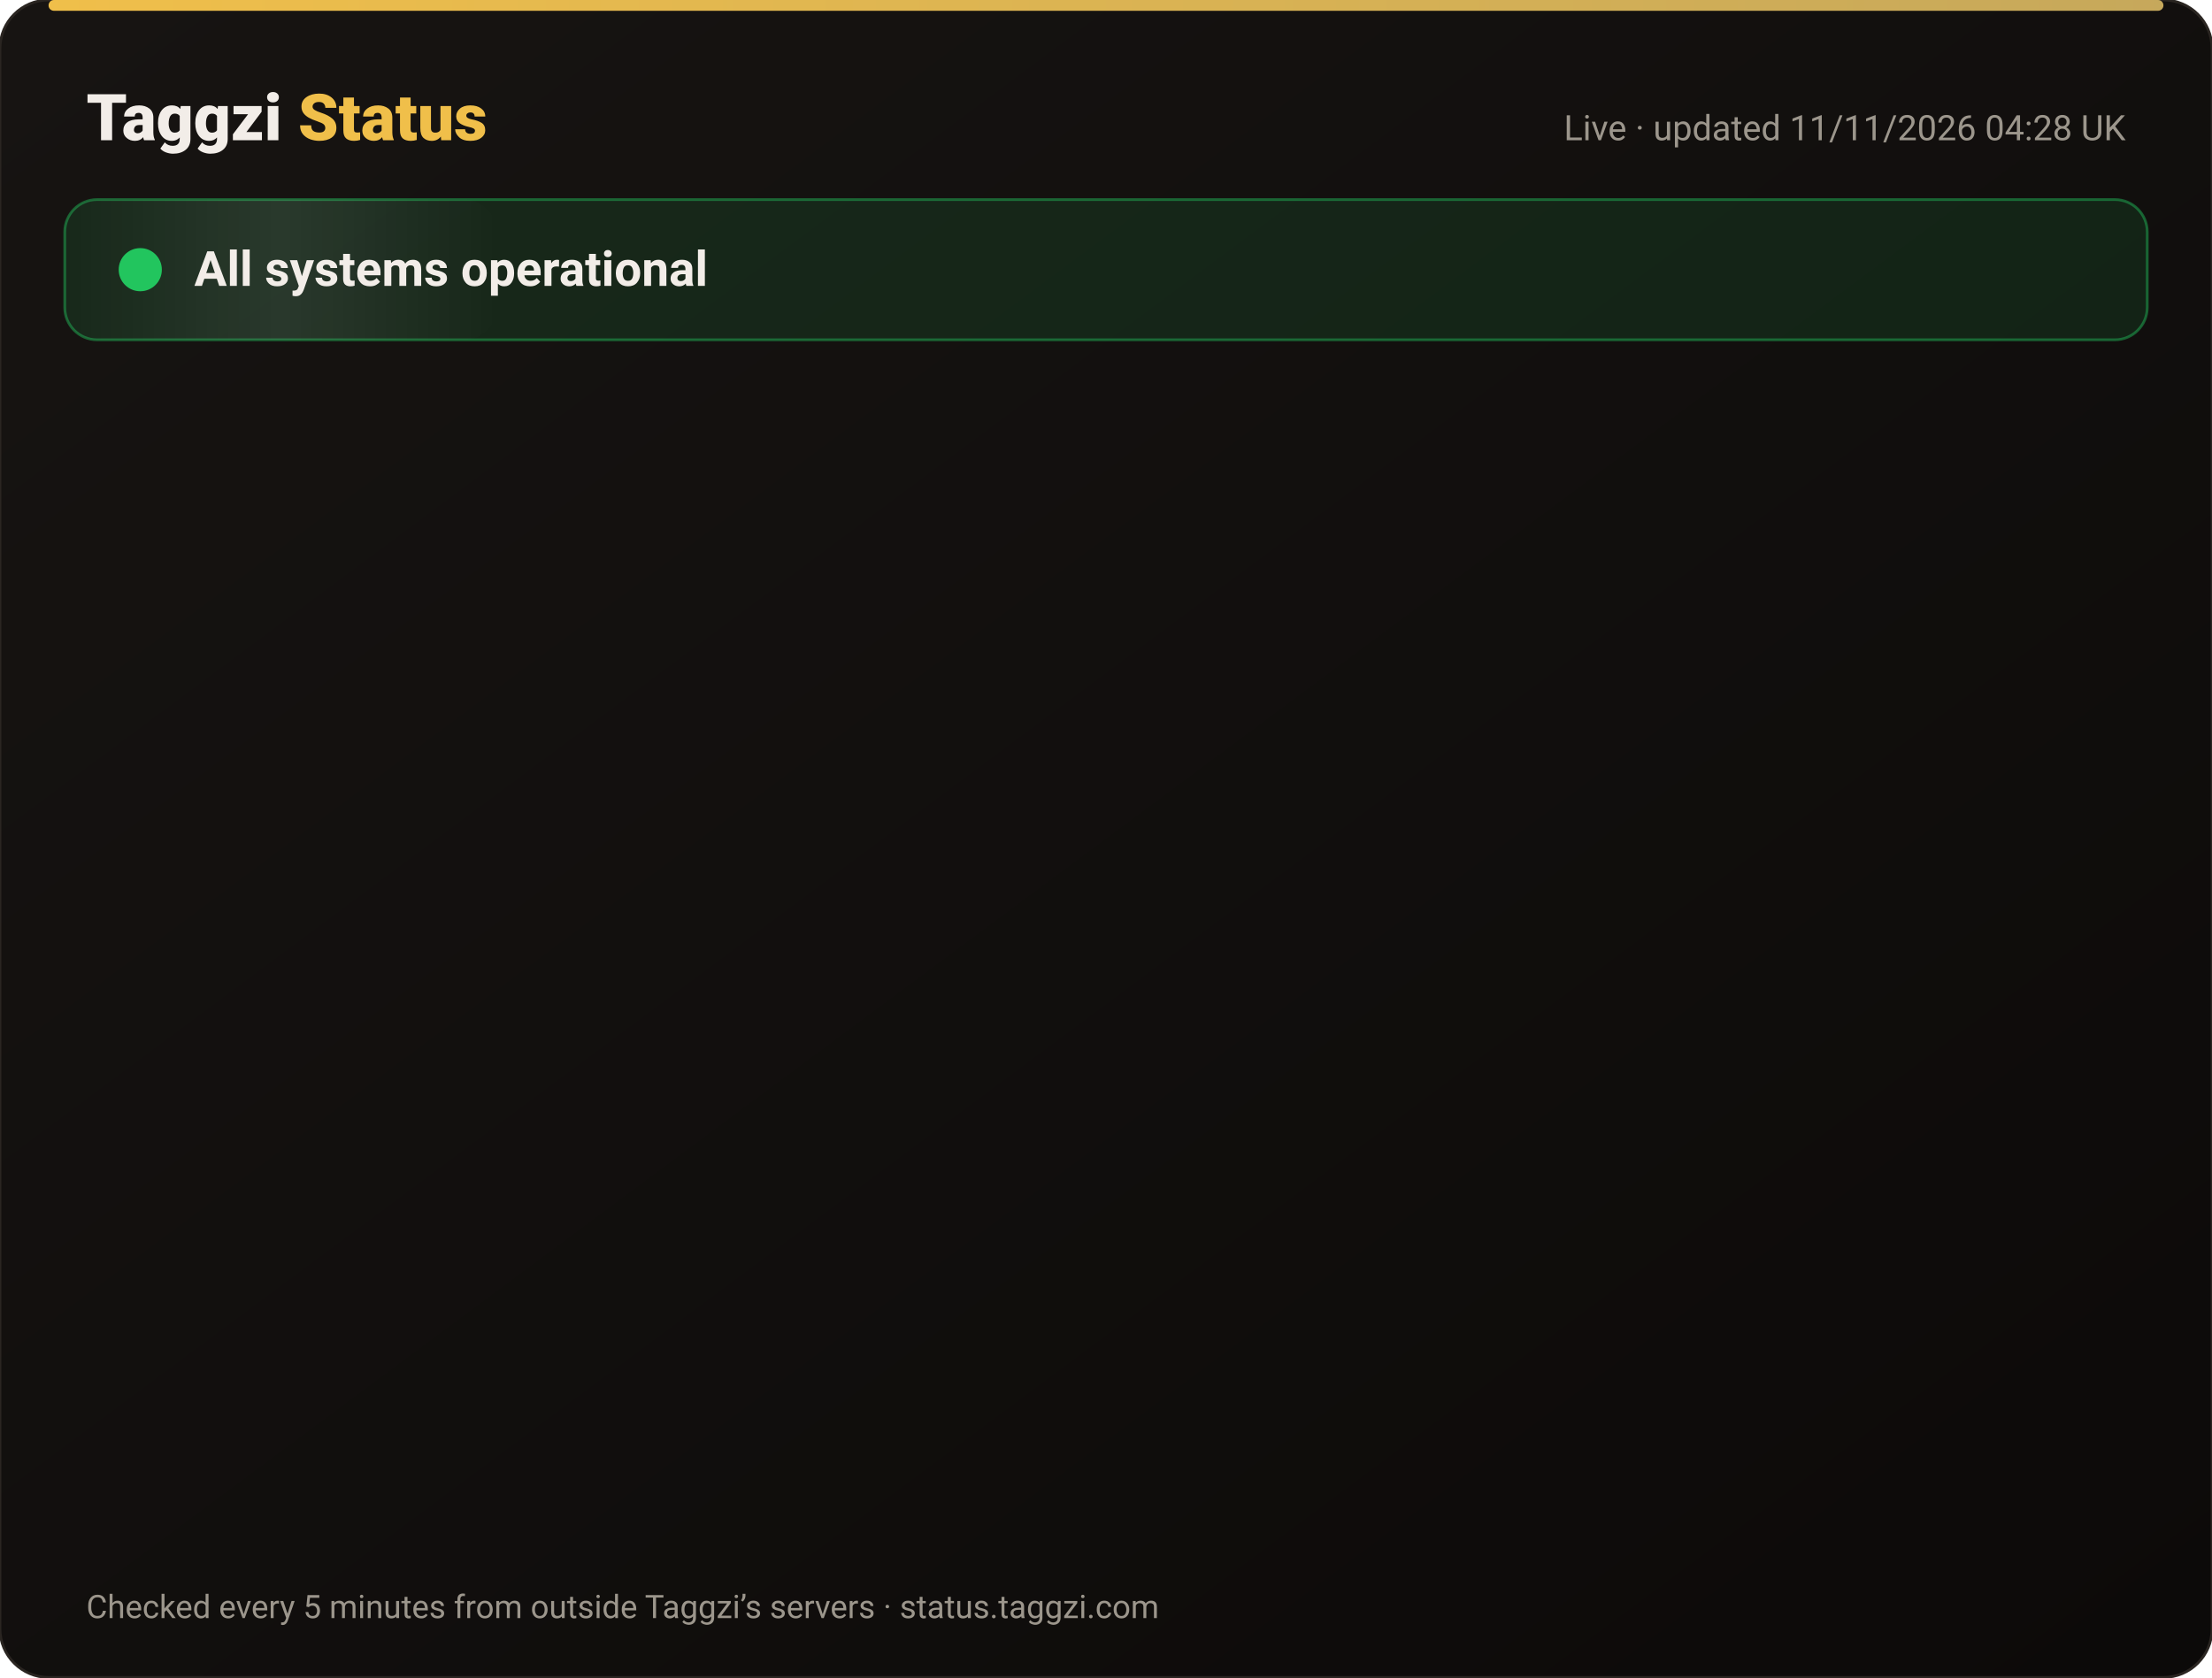
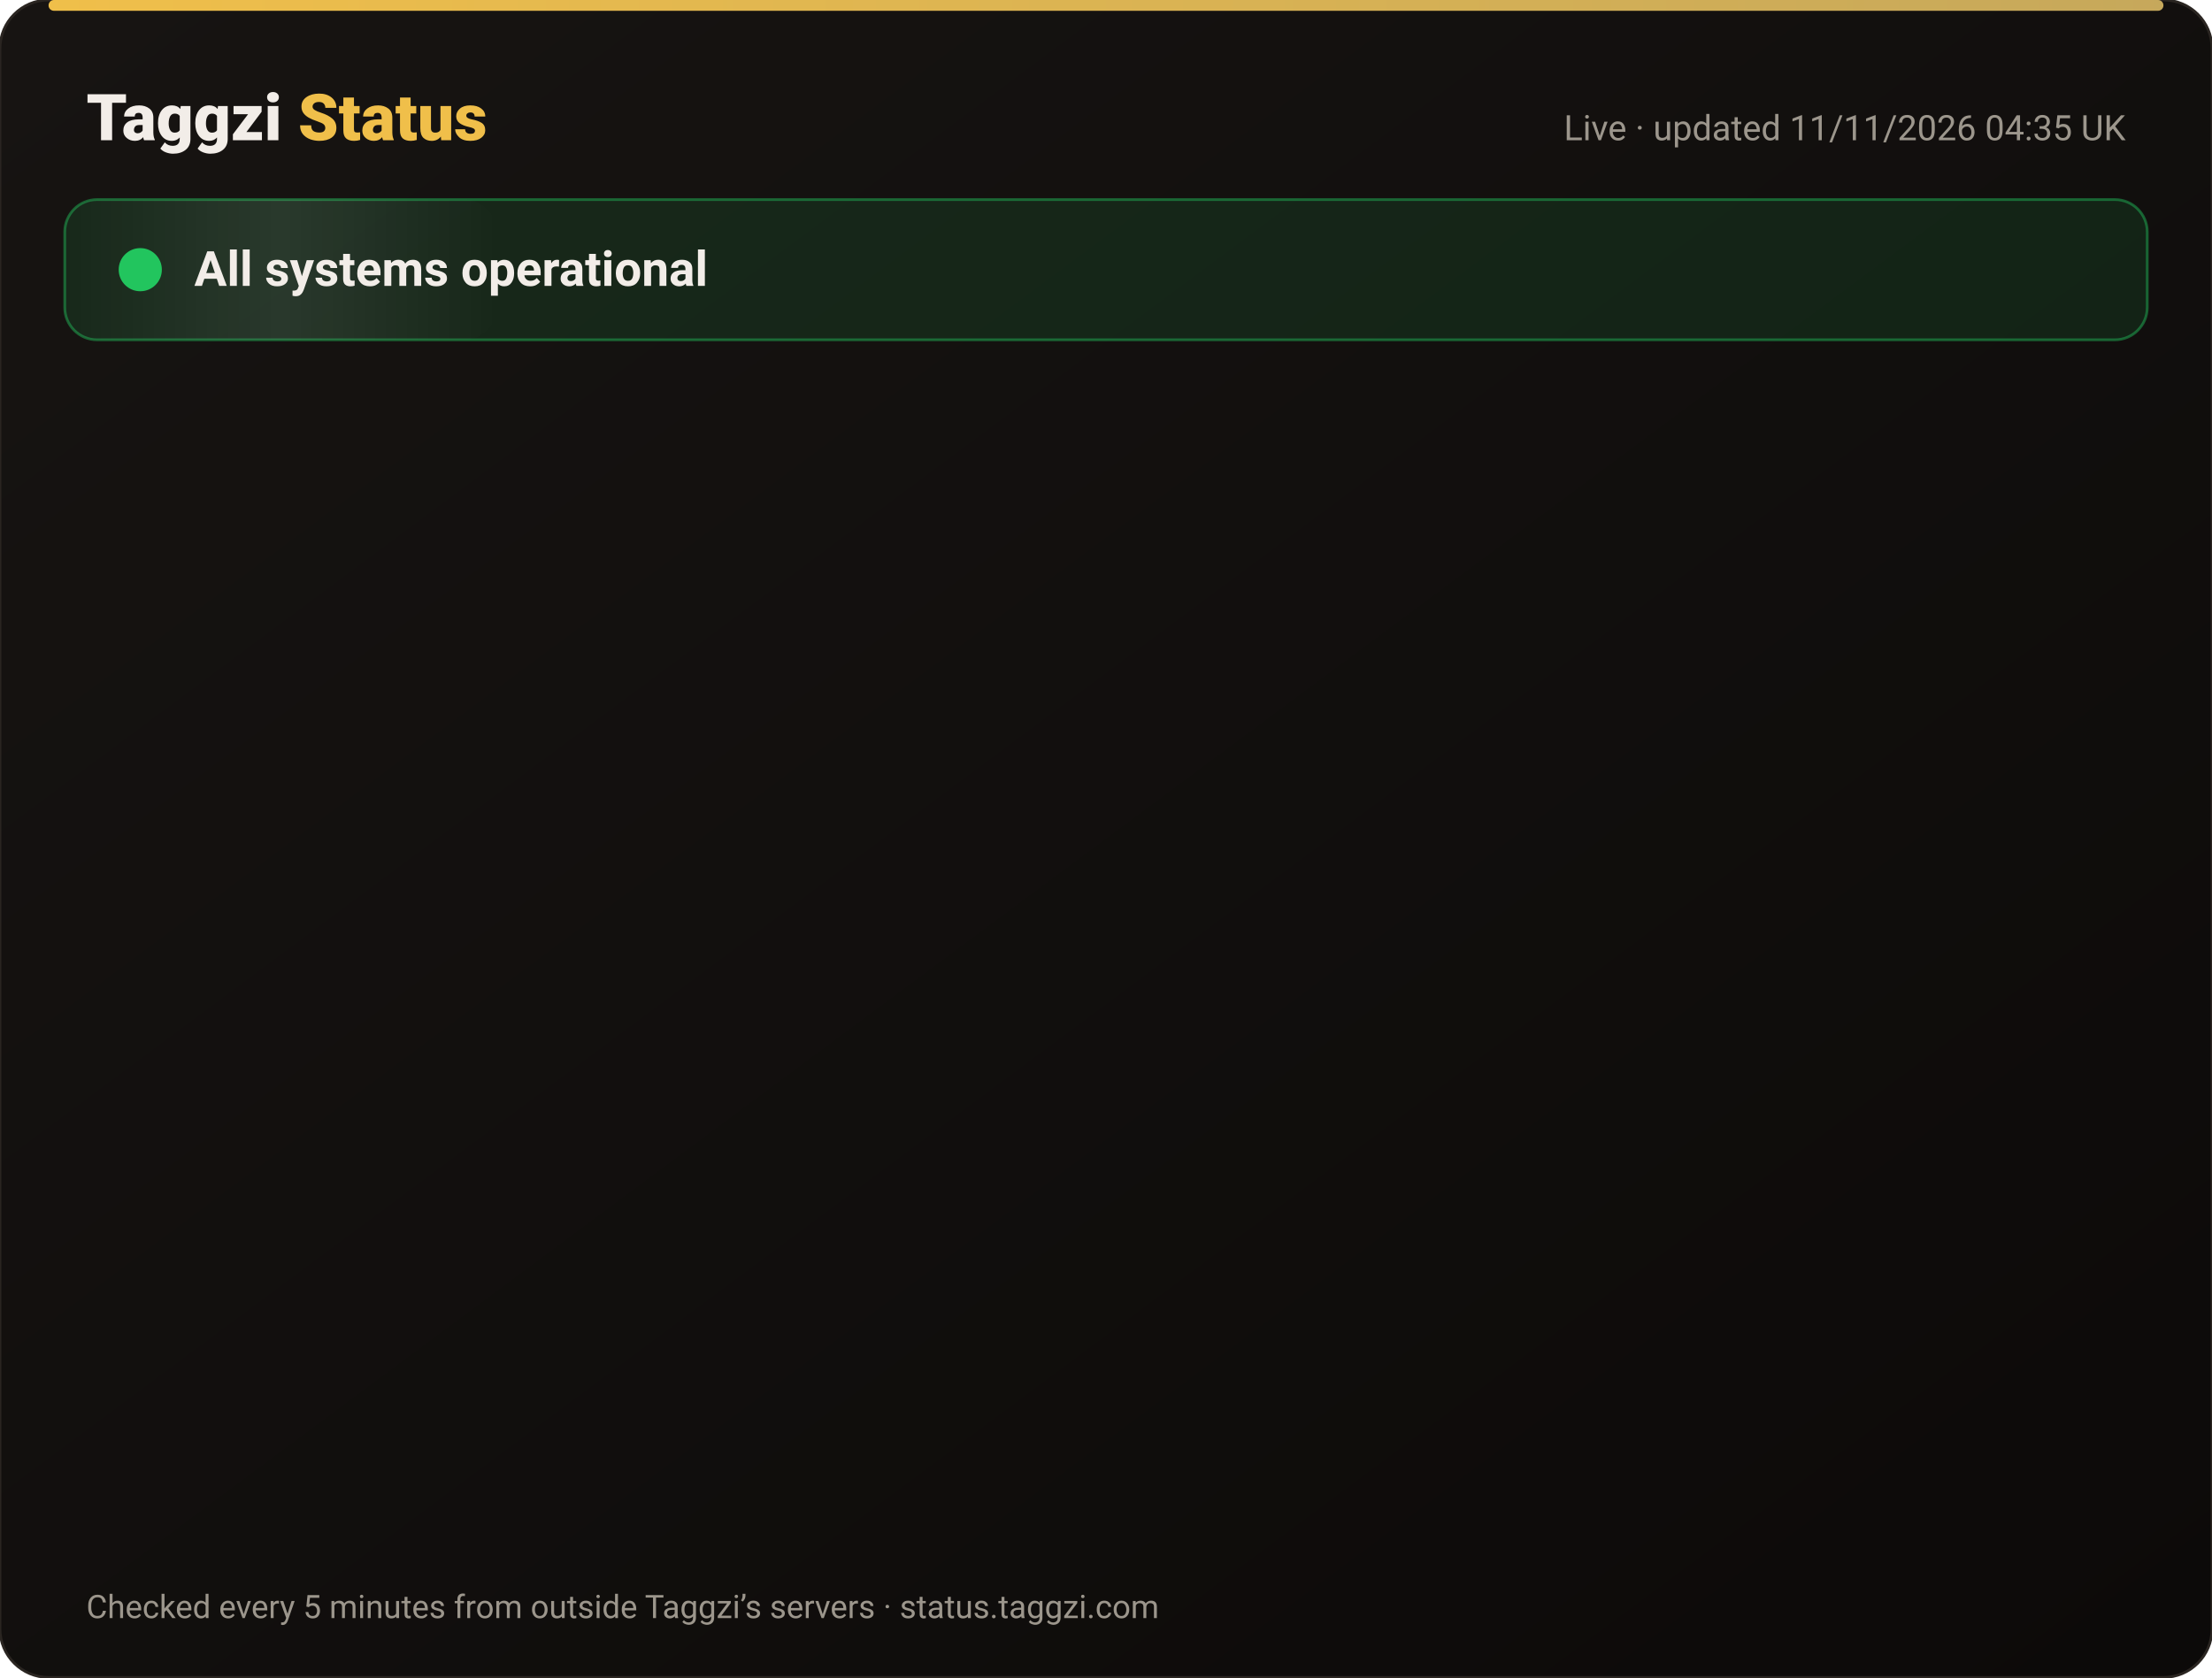
<svg xmlns="http://www.w3.org/2000/svg" width="820" height="622" viewBox="0 0 820 622" font-family="-apple-system,Segoe UI,Roboto,Helvetica,Arial,sans-serif">
  <defs>
    <linearGradient id="bg" x1="0" y1="0" x2="1" y2="1">
      <stop offset="0" stop-color="#171412" />
      <stop offset="1" stop-color="#0C0A09" />
    </linearGradient>
    <linearGradient id="gold" x1="0" x2="1">
      <stop offset="0" stop-color="#F0BF4A" />
      <stop offset="1" stop-color="#c6a85b" />
    </linearGradient>
    <linearGradient id="shine" x1="0" x2="1">
      <stop offset="0" stop-color="#fff" stop-opacity="0" />
      <stop offset=".5" stop-color="#fff" stop-opacity=".08" />
      <stop offset="1" stop-color="#fff" stop-opacity="0" />
    </linearGradient>
  </defs>
  <rect width="820" height="622" rx="18" fill="url(#bg)" stroke="#2a2521" />
  <rect x="18" y="0" width="784" height="4" rx="2" fill="url(#gold)" />
  <text x="32" y="52" font-size="24" font-weight="800" fill="#F2EDE8">Taggzi <tspan fill="#F0BF4A">Status</tspan>
  </text>
-   <text x="788" y="52" font-size="13" fill="#9C968C" text-anchor="end">Live · updated 11/11/2026 04:28 UK</text>
+   <text x="788" y="52" font-size="13" fill="#9C968C" text-anchor="end">Live · updated 11/11/2026 04:35 UK</text>
  <rect x="24" y="74" width="772" height="52" rx="12" fill="#22c55e" fill-opacity=".12" stroke="#22c55e" stroke-opacity=".45" />
  <rect x="24" y="74" width="160" height="52" rx="12" fill="url(#shine)">
    <animate attributeName="x" from="-160" to="820" dur="4s" repeatCount="indefinite" />
  </rect>
  <circle cx="52" cy="100" r="7" fill="#22c55e" />
  <circle cx="52" cy="100" r="7" fill="none" stroke="#22c55e" stroke-width="2">
    <animate attributeName="r" values="7;15;7" dur="2s" repeatCount="indefinite" />
    <animate attributeName="opacity" values=".9;0;.9" dur="2s" repeatCount="indefinite" />
  </circle>
  <text x="72" y="106" font-size="18" font-weight="700" fill="#F2EDE8">All systems operational</text>
  <g opacity="0">
    <animate attributeName="opacity" from="0" to="1" begin="0.00s" dur=".6s" fill="freeze" />
    <line x1="32" y1="188" x2="788" y2="188" stroke="#2a2521" />
    <circle cx="44" cy="166" r="6" fill="#22c55e">
      <animate attributeName="opacity" values="1;.45;1" dur="2.4s" begin="0.00s" repeatCount="indefinite" />
    </circle>
    <text x="62" y="171" font-size="15" font-weight="650" fill="#F2EDE8">Website</text>
    <text x="630" y="171" font-size="13" fill="#9C968C" text-anchor="end">99.97% uptime</text>
    <rect x="648" y="154" width="140" height="24" rx="12" fill="#22c55e" fill-opacity=".14" stroke="#22c55e" stroke-opacity=".5" />
    <text x="718" y="171" font-size="12" font-weight="700" fill="#22c55e" text-anchor="middle">Operational</text>
  </g>
  <g opacity="0">
    <animate attributeName="opacity" from="0" to="1" begin="0.15s" dur=".6s" fill="freeze" />
    <line x1="32" y1="234" x2="788" y2="234" stroke="#2a2521" />
    <circle cx="44" cy="212" r="6" fill="#22c55e">
      <animate attributeName="opacity" values="1;.45;1" dur="2.4s" begin="0.15s" repeatCount="indefinite" />
    </circle>
    <text x="62" y="217" font-size="15" font-weight="650" fill="#F2EDE8">Tag scans</text>
    <text x="630" y="217" font-size="13" fill="#9C968C" text-anchor="end">99.97% uptime</text>
    <rect x="648" y="200" width="140" height="24" rx="12" fill="#22c55e" fill-opacity=".14" stroke="#22c55e" stroke-opacity=".5" />
    <text x="718" y="217" font-size="12" font-weight="700" fill="#22c55e" text-anchor="middle">Operational</text>
  </g>
  <g opacity="0">
    <animate attributeName="opacity" from="0" to="1" begin="0.30s" dur=".6s" fill="freeze" />
    <line x1="32" y1="280" x2="788" y2="280" stroke="#2a2521" />
    <circle cx="44" cy="258" r="6" fill="#22c55e">
      <animate attributeName="opacity" values="1;.45;1" dur="2.4s" begin="0.30s" repeatCount="indefinite" />
    </circle>
    <text x="62" y="263" font-size="15" font-weight="650" fill="#F2EDE8">Manual tag lookup</text>
    <text x="630" y="263" font-size="13" fill="#9C968C" text-anchor="end">99.97% uptime</text>
    <rect x="648" y="246" width="140" height="24" rx="12" fill="#22c55e" fill-opacity=".14" stroke="#22c55e" stroke-opacity=".5" />
    <text x="718" y="263" font-size="12" font-weight="700" fill="#22c55e" text-anchor="middle">Operational</text>
  </g>
  <g opacity="0">
    <animate attributeName="opacity" from="0" to="1" begin="0.45s" dur=".6s" fill="freeze" />
    <line x1="32" y1="326" x2="788" y2="326" stroke="#2a2521" />
    <circle cx="44" cy="304" r="6" fill="#22c55e">
      <animate attributeName="opacity" values="1;.45;1" dur="2.4s" begin="0.45s" repeatCount="indefinite" />
    </circle>
    <text x="62" y="309" font-size="15" font-weight="650" fill="#F2EDE8">App &amp; login</text>
    <text x="630" y="309" font-size="13" fill="#9C968C" text-anchor="end">99.97% uptime</text>
    <rect x="648" y="292" width="140" height="24" rx="12" fill="#22c55e" fill-opacity=".14" stroke="#22c55e" stroke-opacity=".5" />
    <text x="718" y="309" font-size="12" font-weight="700" fill="#22c55e" text-anchor="middle">Operational</text>
  </g>
  <g opacity="0">
    <animate attributeName="opacity" from="0" to="1" begin="0.60s" dur=".6s" fill="freeze" />
    <line x1="32" y1="372" x2="788" y2="372" stroke="#2a2521" />
    <circle cx="44" cy="350" r="6" fill="#22c55e">
      <animate attributeName="opacity" values="1;.45;1" dur="2.4s" begin="0.60s" repeatCount="indefinite" />
    </circle>
    <text x="62" y="355" font-size="15" font-weight="650" fill="#F2EDE8">Community alerts</text>
    <text x="630" y="355" font-size="13" fill="#9C968C" text-anchor="end">99.97% uptime</text>
    <rect x="648" y="338" width="140" height="24" rx="12" fill="#22c55e" fill-opacity=".14" stroke="#22c55e" stroke-opacity=".5" />
    <text x="718" y="355" font-size="12" font-weight="700" fill="#22c55e" text-anchor="middle">Operational</text>
  </g>
  <g opacity="0">
    <animate attributeName="opacity" from="0" to="1" begin="0.75s" dur=".6s" fill="freeze" />
    <line x1="32" y1="418" x2="788" y2="418" stroke="#2a2521" />
    <circle cx="44" cy="396" r="6" fill="#22c55e">
      <animate attributeName="opacity" values="1;.45;1" dur="2.4s" begin="0.75s" repeatCount="indefinite" />
    </circle>
    <text x="62" y="401" font-size="15" font-weight="650" fill="#F2EDE8">Private calling</text>
    <text x="630" y="401" font-size="13" fill="#9C968C" text-anchor="end">99.97% uptime</text>
    <rect x="648" y="384" width="140" height="24" rx="12" fill="#22c55e" fill-opacity=".14" stroke="#22c55e" stroke-opacity=".5" />
    <text x="718" y="401" font-size="12" font-weight="700" fill="#22c55e" text-anchor="middle">Operational</text>
  </g>
  <g opacity="0">
    <animate attributeName="opacity" from="0" to="1" begin="0.90s" dur=".6s" fill="freeze" />
    <line x1="32" y1="464" x2="788" y2="464" stroke="#2a2521" />
    <circle cx="44" cy="442" r="6" fill="#22c55e">
      <animate attributeName="opacity" values="1;.45;1" dur="2.4s" begin="0.90s" repeatCount="indefinite" />
    </circle>
    <text x="62" y="447" font-size="15" font-weight="650" fill="#F2EDE8">Payments</text>
    <text x="630" y="447" font-size="13" fill="#9C968C" text-anchor="end">99.96% uptime</text>
    <rect x="648" y="430" width="140" height="24" rx="12" fill="#22c55e" fill-opacity=".14" stroke="#22c55e" stroke-opacity=".5" />
    <text x="718" y="447" font-size="12" font-weight="700" fill="#22c55e" text-anchor="middle">Operational</text>
  </g>
  <g opacity="0">
    <animate attributeName="opacity" from="0" to="1" begin="1.05s" dur=".6s" fill="freeze" />
    <line x1="32" y1="510" x2="788" y2="510" stroke="#2a2521" />
    <circle cx="44" cy="488" r="6" fill="#22c55e">
      <animate attributeName="opacity" values="1;.45;1" dur="2.4s" begin="1.05s" repeatCount="indefinite" />
    </circle>
    <text x="62" y="493" font-size="15" font-weight="650" fill="#F2EDE8">Email &amp; support</text>
    <text x="630" y="493" font-size="13" fill="#9C968C" text-anchor="end">99.97% uptime</text>
    <rect x="648" y="476" width="140" height="24" rx="12" fill="#22c55e" fill-opacity=".14" stroke="#22c55e" stroke-opacity=".5" />
    <text x="718" y="493" font-size="12" font-weight="700" fill="#22c55e" text-anchor="middle">Operational</text>
  </g>
  <g opacity="0">
    <animate attributeName="opacity" from="0" to="1" begin="1.20s" dur=".6s" fill="freeze" />
    <line x1="32" y1="556" x2="788" y2="556" stroke="#2a2521" />
    <circle cx="44" cy="534" r="6" fill="#22c55e">
      <animate attributeName="opacity" values="1;.45;1" dur="2.4s" begin="1.20s" repeatCount="indefinite" />
    </circle>
    <text x="62" y="539" font-size="15" font-weight="650" fill="#F2EDE8">Secure connection (SSL)</text>
    <text x="630" y="539" font-size="13" fill="#9C968C" text-anchor="end">100.00% uptime</text>
    <rect x="648" y="522" width="140" height="24" rx="12" fill="#22c55e" fill-opacity=".14" stroke="#22c55e" stroke-opacity=".5" />
    <text x="718" y="539" font-size="12" font-weight="700" fill="#22c55e" text-anchor="middle">Operational</text>
  </g>
  <text x="32" y="600" font-size="12" fill="#9C968C">Checked every 5 minutes from outside Taggzi’s servers · status.taggzi.com</text>
</svg>
